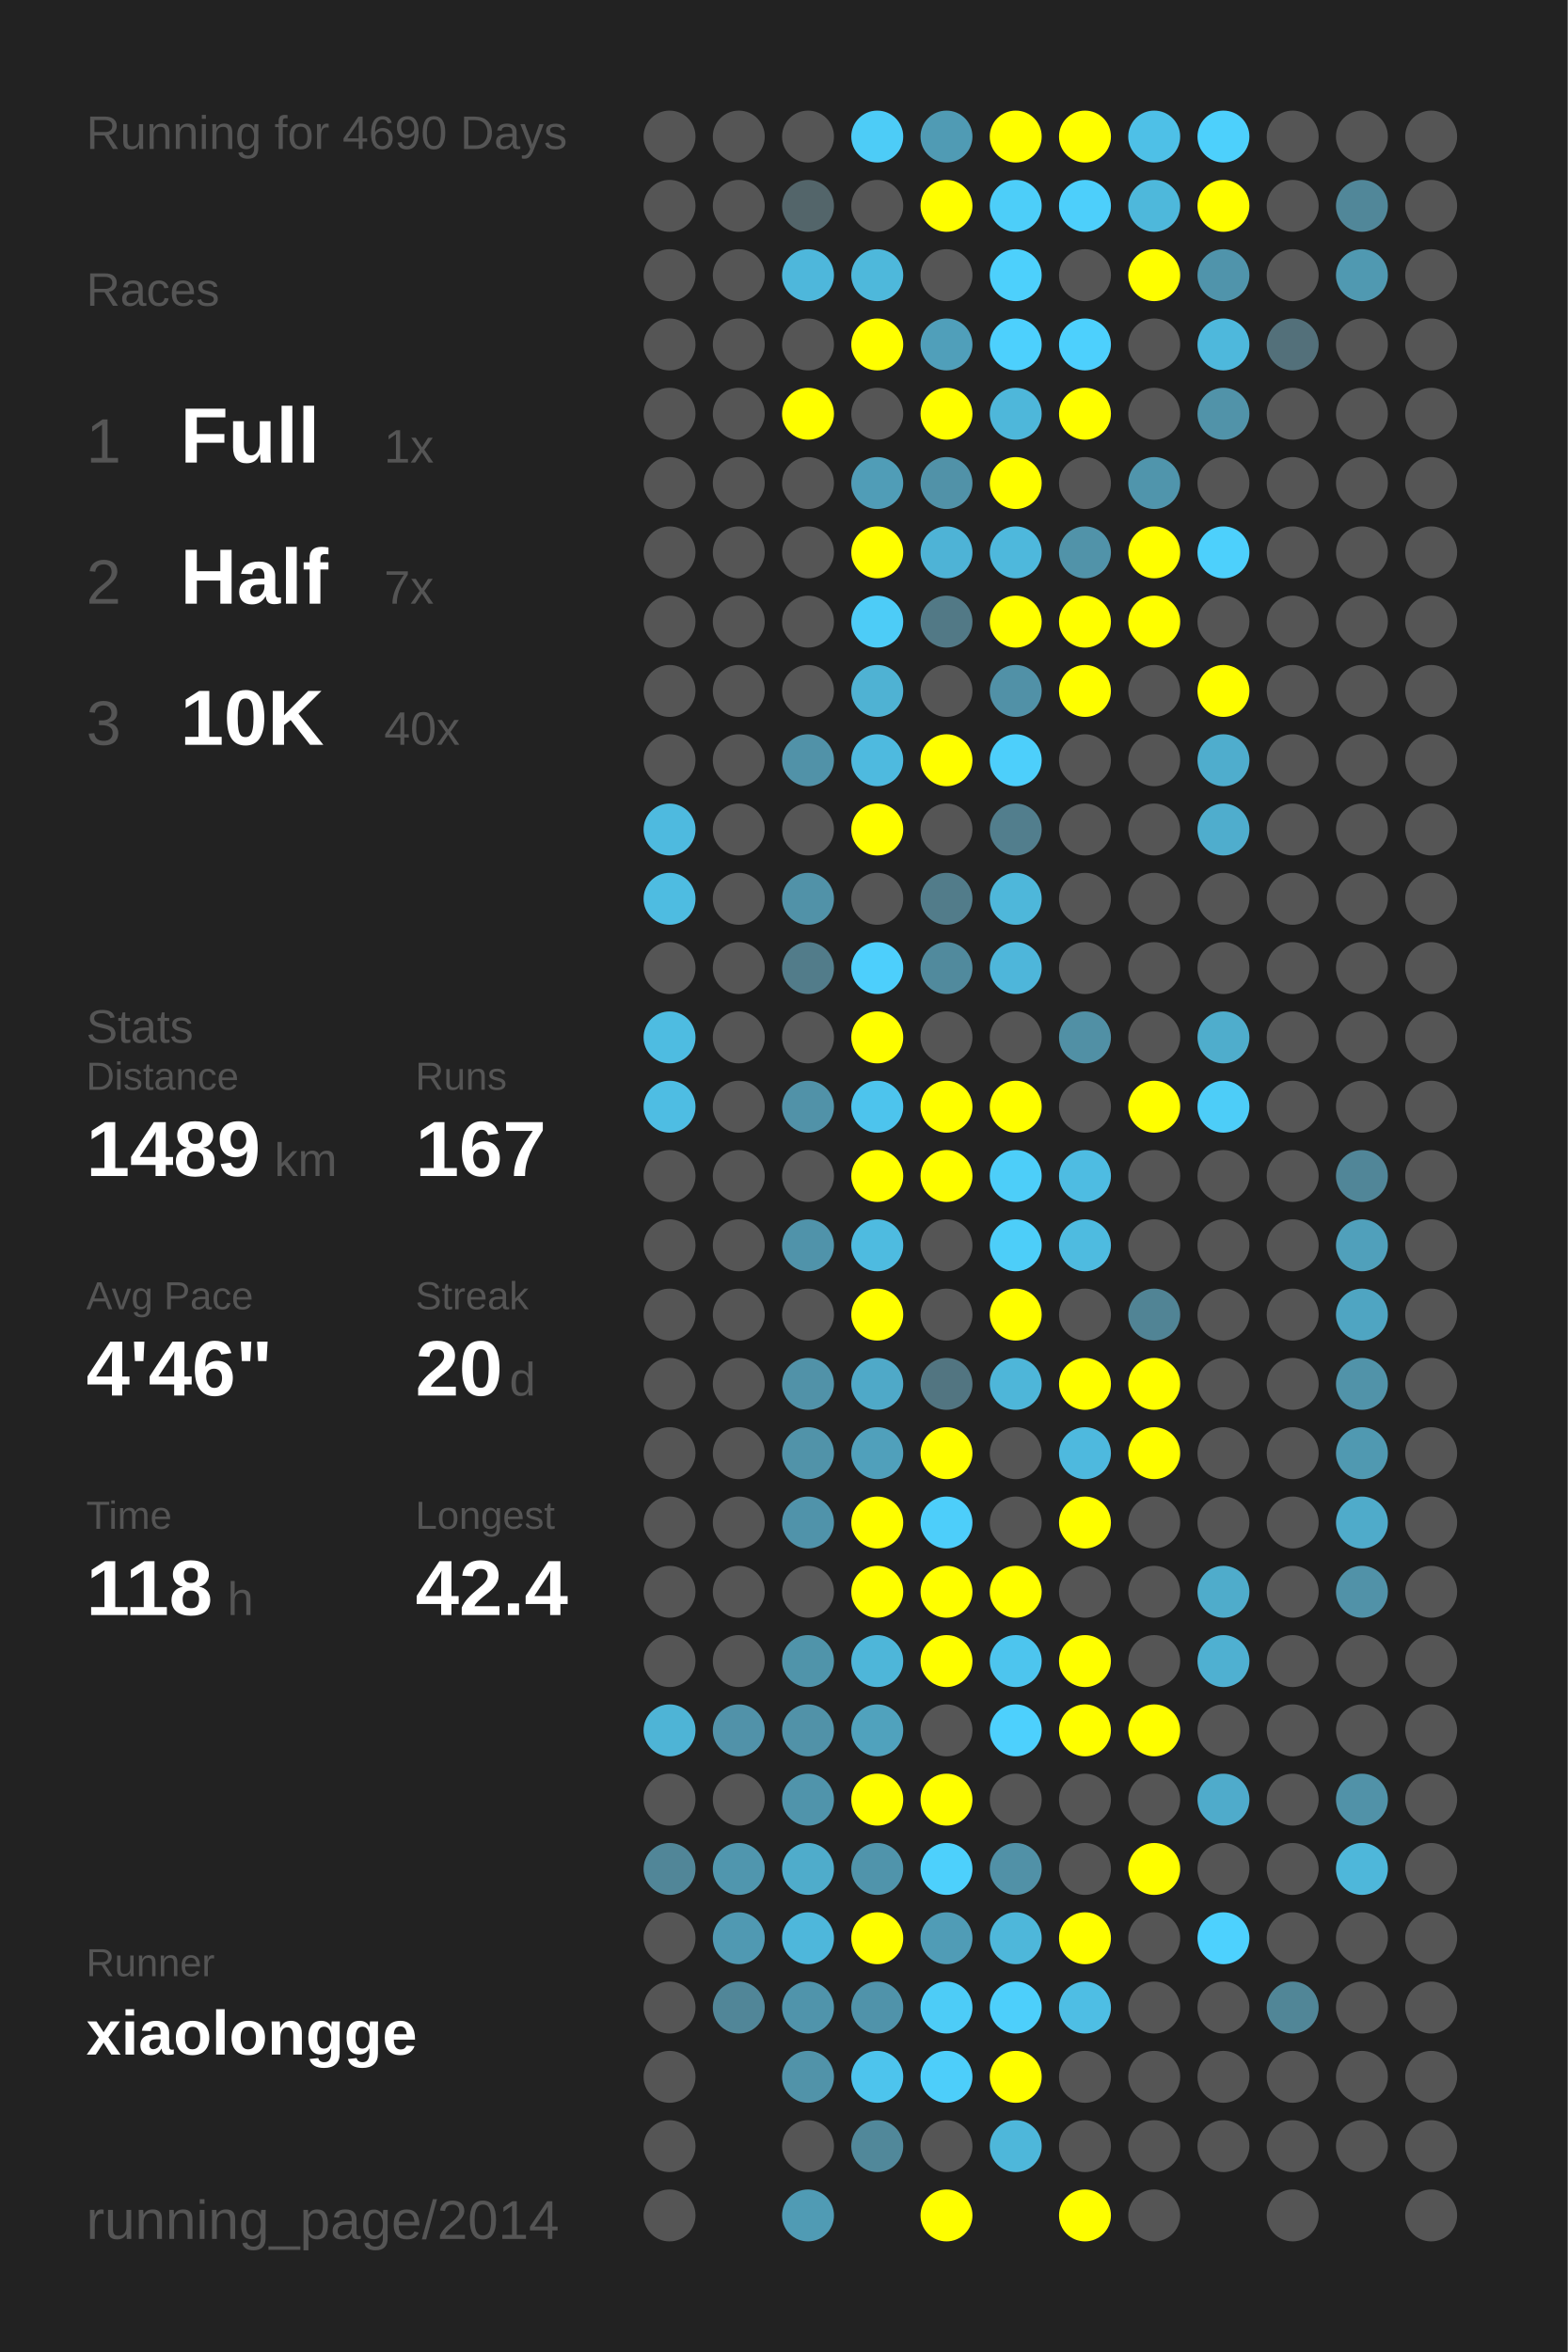
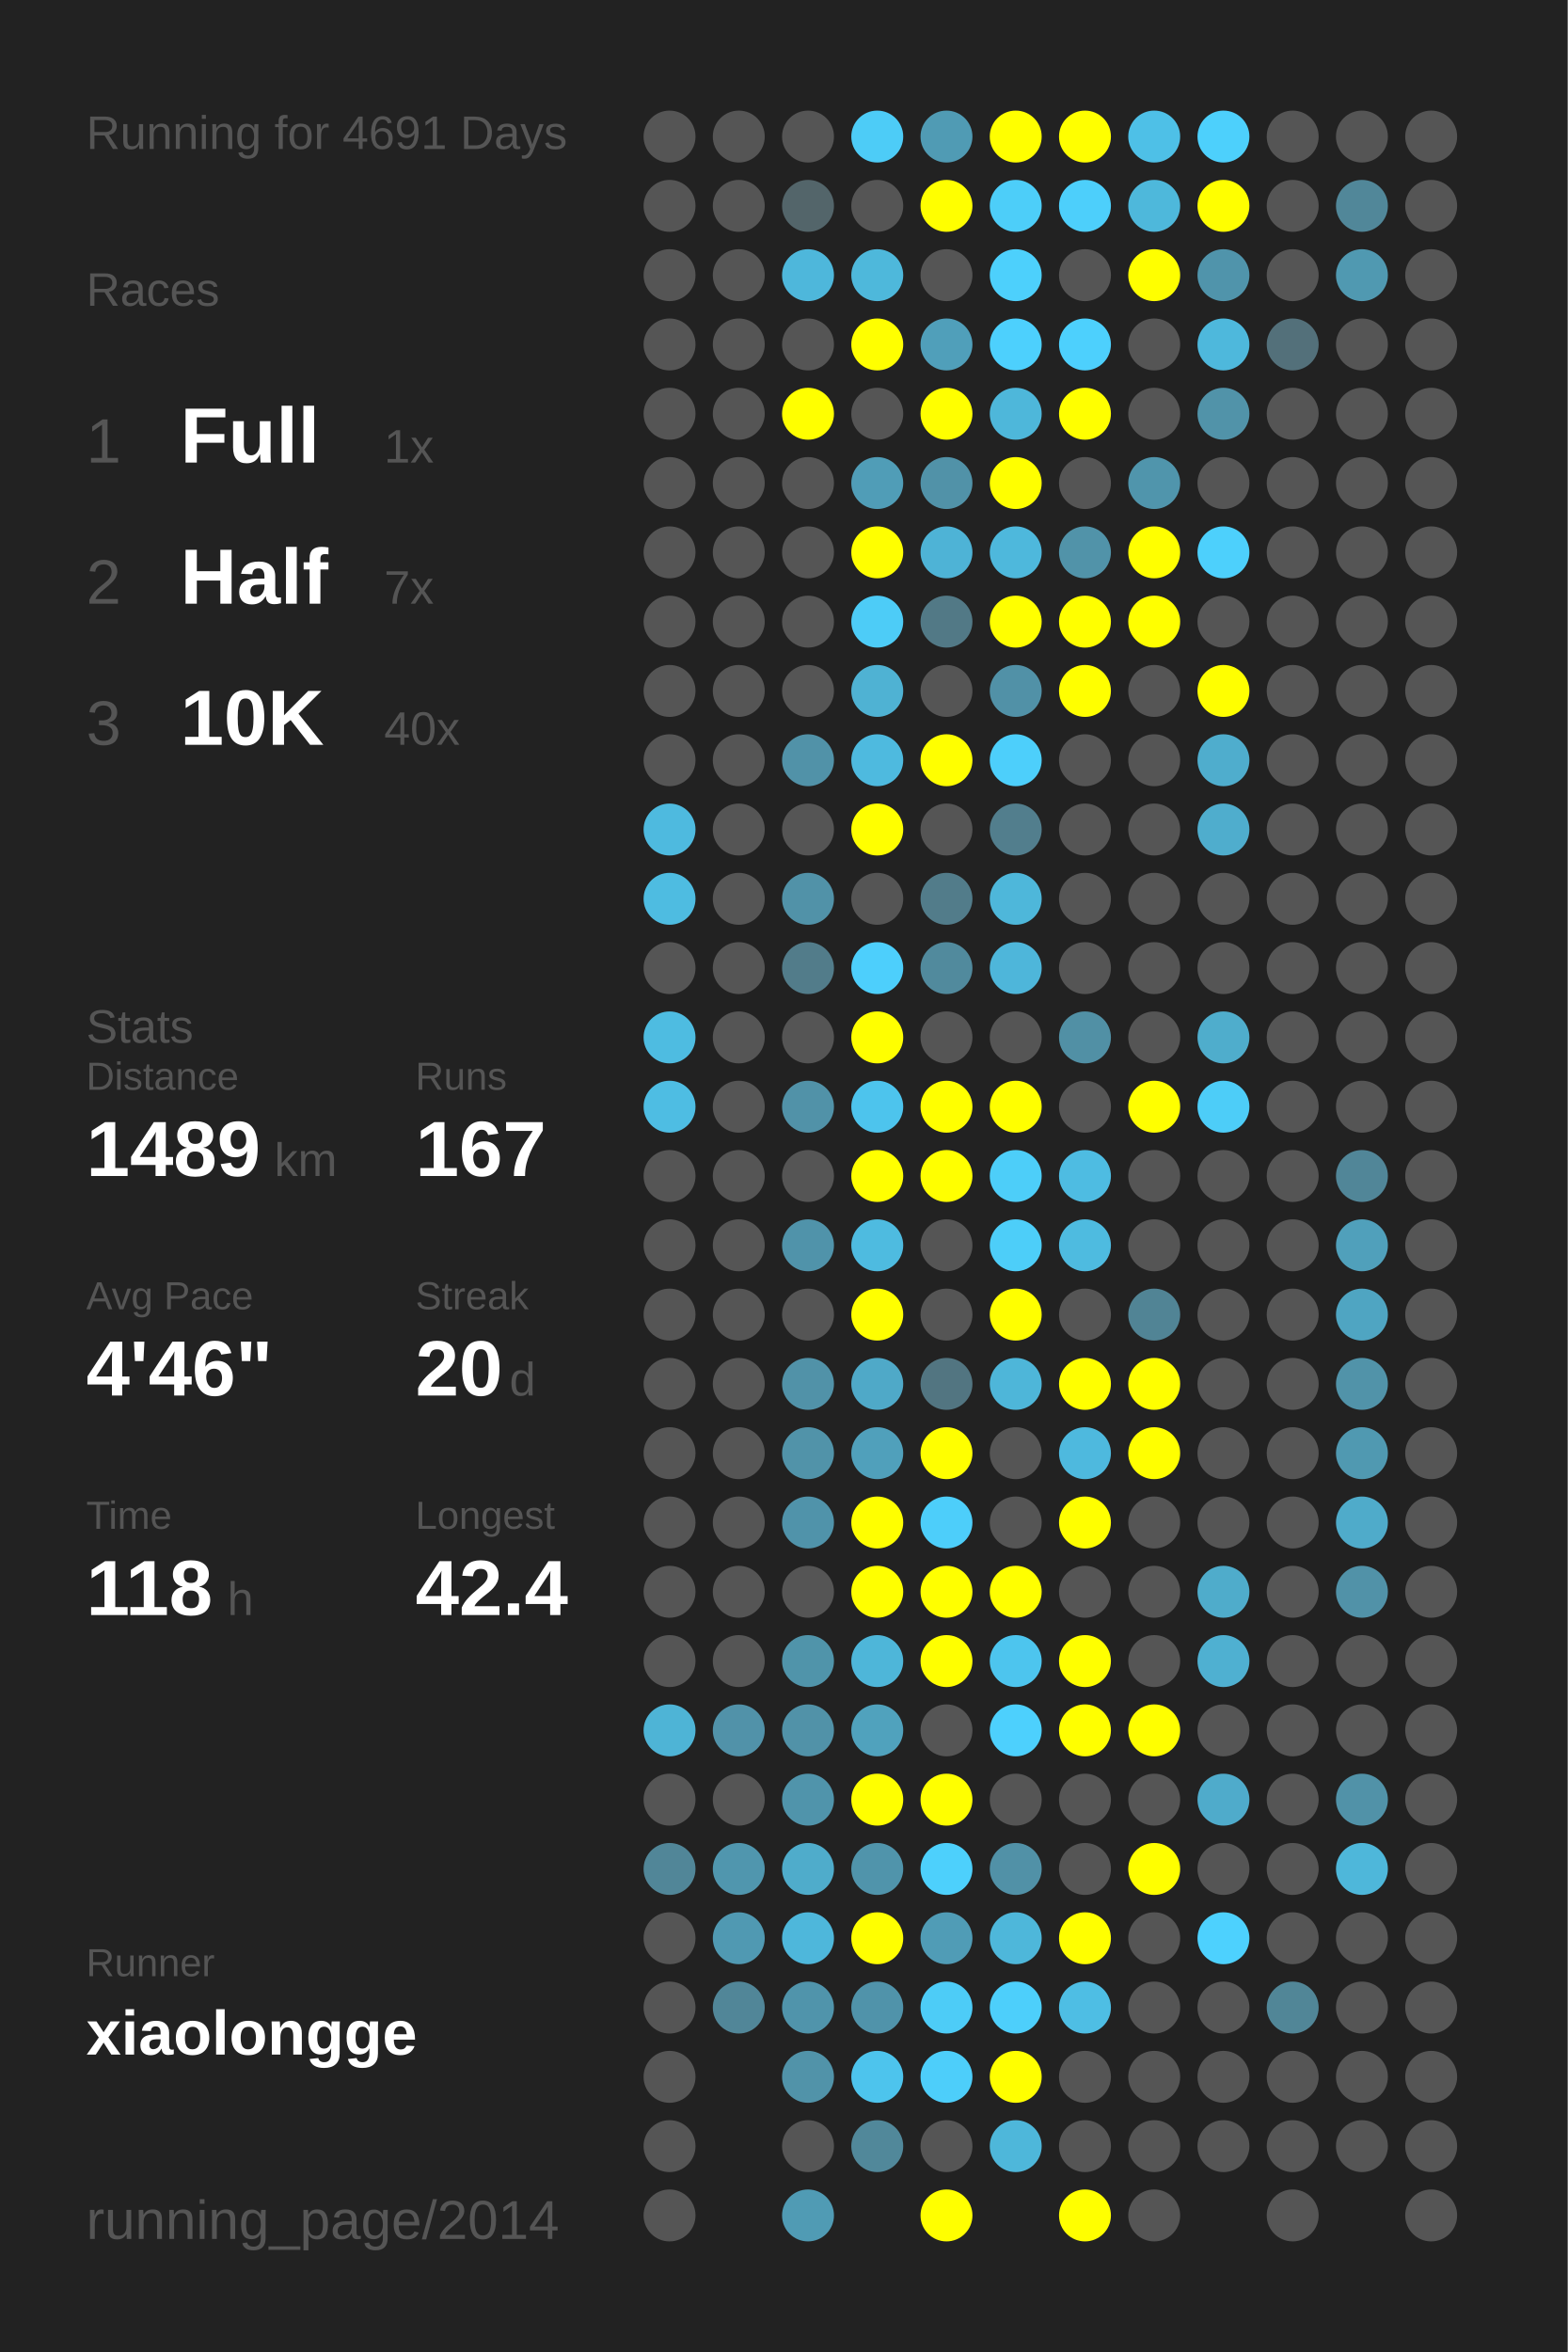
<svg xmlns="http://www.w3.org/2000/svg" baseProfile="full" height="300mm" version="1.1" viewBox="0,0,200,300" width="200mm">
  <defs />
  <rect fill="#222222" height="300" width="200" x="0" y="0" />
-   <text fill="#555555" style="font-size:6px; font-family:Arial;" x="11" y="19">Running for 4690 Days</text>
+   <text fill="#555555" style="font-size:6px; font-family:Arial;" x="11" y="19">Running for 4691 Days</text>
  <text fill="#555555" style="font-size:6px; font-family:Arial;" x="11" y="39">Races</text>
  <text fill="#555555" style="font-size:8px; font-family:Arial;" x="11" y="59">1</text>
  <text fill="#FFFFFF" style="font-size:10px; font-family:Arial; font-weight:bold;" x="23" y="59">Full</text>
  <text fill="#555555" style="font-size:6px; font-family:Arial;" x="49" y="59">1x</text>
  <text fill="#555555" style="font-size:8px; font-family:Arial;" x="11" y="77">2</text>
  <text fill="#FFFFFF" style="font-size:10px; font-family:Arial; font-weight:bold;" x="23" y="77">Half</text>
  <text fill="#555555" style="font-size:6px; font-family:Arial;" x="49" y="77">7x</text>
  <text fill="#555555" style="font-size:8px; font-family:Arial;" x="11" y="95">3</text>
  <text fill="#FFFFFF" style="font-size:10px; font-family:Arial; font-weight:bold;" x="23" y="95">10K</text>
  <text fill="#555555" style="font-size:6px; font-family:Arial;" x="49" y="95">40x</text>
  <text fill="#555555" style="font-size:6px; font-family:Arial;" x="11" y="133">Stats</text>
  <text fill="#555555" style="font-size:5px; font-family:Arial;" x="11" y="139">Distance</text>
  <text fill="#FFFFFF" style="font-size:10px; font-family:Arial; font-weight:bold;" x="11" y="150">1489</text>
  <text fill="#555555" style="font-size:6px; font-family:Arial;" x="35" y="150">km</text>
  <text fill="#555555" style="font-size:5px; font-family:Arial;" x="53" y="139">Runs</text>
  <text fill="#FFFFFF" style="font-size:10px; font-family:Arial; font-weight:bold;" x="53" y="150">167</text>
  <text fill="#555555" style="font-size:5px; font-family:Arial;" x="11" y="167">Avg Pace</text>
  <text fill="#FFFFFF" style="font-size:10px; font-family:Arial; font-weight:bold;" x="11" y="178">4'46"</text>
  <text fill="#555555" style="font-size:5px; font-family:Arial;" x="53" y="167">Streak</text>
  <text fill="#FFFFFF" style="font-size:10px; font-family:Arial; font-weight:bold;" x="53" y="178">20</text>
  <text fill="#555555" style="font-size:6px; font-family:Arial;" x="65" y="178">d</text>
  <text fill="#555555" style="font-size:5px; font-family:Arial;" x="11" y="195">Time</text>
  <text fill="#FFFFFF" style="font-size:10px; font-family:Arial; font-weight:bold;" x="11" y="206">118</text>
  <text fill="#555555" style="font-size:6px; font-family:Arial;" x="29" y="206">h</text>
  <text fill="#555555" style="font-size:5px; font-family:Arial;" x="53" y="195">Longest</text>
  <text fill="#FFFFFF" style="font-size:10px; font-family:Arial; font-weight:bold;" x="53" y="206">42.4</text>
  <text fill="#555555" style="font-size:5px; font-family:Arial;" x="11" y="252.065">Runner</text>
  <text fill="#FFFFFF" style="font-size:8px; font-family:Arial; font-weight:bold;" x="11" y="262.065">xiaolongge</text>
  <text fill="#555555" style="font-size:7px; font-family:Arial;" x="11" y="285.581">running_page/2014</text>
  <circle cx="85.417" cy="17.419" fill="#555555" r="3.312" />
  <circle cx="85.417" cy="26.258" fill="#555555" r="3.312" />
  <circle cx="85.417" cy="35.097" fill="#555555" r="3.312" />
  <circle cx="85.417" cy="43.935" fill="#555555" r="3.312" />
  <circle cx="85.417" cy="52.774" fill="#555555" r="3.312" />
  <circle cx="85.417" cy="61.613" fill="#555555" r="3.312" />
  <circle cx="85.417" cy="70.452" fill="#555555" r="3.312" />
  <circle cx="85.417" cy="79.29" fill="#555555" r="3.312" />
  <circle cx="85.417" cy="88.129" fill="#555555" r="3.312" />
  <circle cx="85.417" cy="96.968" fill="#555555" r="3.312" />
  <circle cx="85.417" cy="105.806" fill="#4ebadf" r="3.312" />
  <circle cx="85.417" cy="114.645" fill="#4ebce1" r="3.312" />
  <circle cx="85.417" cy="123.484" fill="#555555" r="3.312" />
  <circle cx="85.417" cy="132.323" fill="#4ebce1" r="3.312" />
  <circle cx="85.417" cy="141.161" fill="#4ebde3" r="3.312" />
  <circle cx="85.417" cy="150" fill="#555555" r="3.312" />
  <circle cx="85.417" cy="158.839" fill="#555555" r="3.312" />
  <circle cx="85.417" cy="167.677" fill="#555555" r="3.312" />
  <circle cx="85.417" cy="176.516" fill="#555555" r="3.312" />
  <circle cx="85.417" cy="185.355" fill="#555555" r="3.312" />
  <circle cx="85.417" cy="194.194" fill="#555555" r="3.312" />
  <circle cx="85.417" cy="203.032" fill="#555555" r="3.312" />
  <circle cx="85.417" cy="211.871" fill="#555555" r="3.312" />
  <circle cx="85.417" cy="220.71" fill="#4eb4d6" r="3.312" />
  <circle cx="85.417" cy="229.548" fill="#555555" r="3.312" />
  <circle cx="85.417" cy="238.387" fill="#518698" r="3.312" />
  <circle cx="85.417" cy="247.226" fill="#555555" r="3.312" />
  <circle cx="85.417" cy="256.065" fill="#555555" r="3.312" />
  <circle cx="85.417" cy="264.903" fill="#555555" r="3.312" />
  <circle cx="85.417" cy="273.742" fill="#555555" r="3.312" />
  <circle cx="85.417" cy="282.581" fill="#555555" r="3.312" />
  <circle cx="94.25" cy="17.419" fill="#555555" r="3.312" />
  <circle cx="94.25" cy="26.258" fill="#555555" r="3.312" />
  <circle cx="94.25" cy="35.097" fill="#555555" r="3.312" />
  <circle cx="94.25" cy="43.935" fill="#555555" r="3.312" />
  <circle cx="94.25" cy="52.774" fill="#555555" r="3.312" />
  <circle cx="94.25" cy="61.613" fill="#555555" r="3.312" />
  <circle cx="94.25" cy="70.452" fill="#555555" r="3.312" />
  <circle cx="94.25" cy="79.29" fill="#555555" r="3.312" />
  <circle cx="94.25" cy="88.129" fill="#555555" r="3.312" />
  <circle cx="94.25" cy="96.968" fill="#555555" r="3.312" />
  <circle cx="94.25" cy="105.806" fill="#555555" r="3.312" />
  <circle cx="94.25" cy="114.645" fill="#555555" r="3.312" />
  <circle cx="94.25" cy="123.484" fill="#555555" r="3.312" />
  <circle cx="94.25" cy="132.323" fill="#555555" r="3.312" />
  <circle cx="94.25" cy="141.161" fill="#555555" r="3.312" />
  <circle cx="94.25" cy="150" fill="#555555" r="3.312" />
  <circle cx="94.25" cy="158.839" fill="#555555" r="3.312" />
  <circle cx="94.25" cy="167.677" fill="#555555" r="3.312" />
  <circle cx="94.25" cy="176.516" fill="#555555" r="3.312" />
  <circle cx="94.25" cy="185.355" fill="#555555" r="3.312" />
  <circle cx="94.25" cy="194.194" fill="#555555" r="3.312" />
  <circle cx="94.25" cy="203.032" fill="#555555" r="3.312" />
  <circle cx="94.25" cy="211.871" fill="#555555" r="3.312" />
  <circle cx="94.25" cy="220.71" fill="#5192a9" r="3.312" />
  <circle cx="94.25" cy="229.548" fill="#555555" r="3.312" />
  <circle cx="94.25" cy="238.387" fill="#5096ae" r="3.312" />
  <circle cx="94.25" cy="247.226" fill="#5099b2" r="3.312" />
  <circle cx="94.25" cy="256.065" fill="#518698" r="3.312" />
  <circle cx="103.083" cy="17.419" fill="#555555" r="3.312" />
  <circle cx="103.083" cy="26.258" fill="#53656a" r="3.312" />
  <circle cx="103.083" cy="35.097" fill="#4eb7db" r="3.312" />
  <circle cx="103.083" cy="43.935" fill="#555555" r="3.312" />
  <circle cx="103.083" cy="52.774" fill="#FFFF00" r="3.312" />
  <circle cx="103.083" cy="61.613" fill="#555555" r="3.312" />
  <circle cx="103.083" cy="70.452" fill="#555555" r="3.312" />
  <circle cx="103.083" cy="79.29" fill="#555555" r="3.312" />
  <circle cx="103.083" cy="88.129" fill="#555555" r="3.312" />
  <circle cx="103.083" cy="96.968" fill="#5192a8" r="3.312" />
  <circle cx="103.083" cy="105.806" fill="#555555" r="3.312" />
  <circle cx="103.083" cy="114.645" fill="#5192a8" r="3.312" />
  <circle cx="103.083" cy="123.484" fill="#527c8a" r="3.312" />
  <circle cx="103.083" cy="132.323" fill="#555555" r="3.312" />
  <circle cx="103.083" cy="141.161" fill="#5192a8" r="3.312" />
  <circle cx="103.083" cy="150" fill="#555555" r="3.312" />
  <circle cx="103.083" cy="158.839" fill="#5093aa" r="3.312" />
  <circle cx="103.083" cy="167.677" fill="#555555" r="3.312" />
  <circle cx="103.083" cy="176.516" fill="#5192a8" r="3.312" />
  <circle cx="103.083" cy="185.355" fill="#5193a9" r="3.312" />
  <circle cx="103.083" cy="194.194" fill="#5093aa" r="3.312" />
  <circle cx="103.083" cy="203.032" fill="#555555" r="3.312" />
  <circle cx="103.083" cy="211.871" fill="#5094aa" r="3.312" />
  <circle cx="103.083" cy="220.71" fill="#5192a8" r="3.312" />
  <circle cx="103.083" cy="229.548" fill="#5094ab" r="3.312" />
  <circle cx="103.083" cy="238.387" fill="#4faccb" r="3.312" />
  <circle cx="103.083" cy="247.226" fill="#4eb7db" r="3.312" />
  <circle cx="103.083" cy="256.065" fill="#5094ab" r="3.312" />
  <circle cx="103.083" cy="264.903" fill="#5193a9" r="3.312" />
  <circle cx="103.083" cy="273.742" fill="#555555" r="3.312" />
  <circle cx="103.083" cy="282.581" fill="#509bb4" r="3.312" />
  <circle cx="111.917" cy="17.419" fill="#4dccf7" r="3.312" />
  <circle cx="111.917" cy="26.258" fill="#555555" r="3.312" />
  <circle cx="111.917" cy="35.097" fill="#4eb8db" r="3.312" />
  <circle cx="111.917" cy="43.935" fill="#FFFF00" r="3.312" />
  <circle cx="111.917" cy="52.774" fill="#555555" r="3.312" />
  <circle cx="111.917" cy="61.613" fill="#509db7" r="3.312" />
  <circle cx="111.917" cy="70.452" fill="#FFFF00" r="3.312" />
  <circle cx="111.917" cy="79.29" fill="#4dccf7" r="3.312" />
  <circle cx="111.917" cy="88.129" fill="#4fb2d3" r="3.312" />
  <circle cx="111.917" cy="96.968" fill="#4ebadf" r="3.312" />
  <circle cx="111.917" cy="105.806" fill="#FFFF00" r="3.312" />
  <circle cx="111.917" cy="114.645" fill="#555555" r="3.312" />
  <circle cx="111.917" cy="123.484" fill="#4dcffc" r="3.312" />
  <circle cx="111.917" cy="132.323" fill="#FFFF00" r="3.312" />
  <circle cx="111.917" cy="141.161" fill="#4dc4ed" r="3.312" />
  <circle cx="111.917" cy="150" fill="#FFFF00" r="3.312" />
  <circle cx="111.917" cy="158.839" fill="#4ebbe0" r="3.312" />
  <circle cx="111.917" cy="167.677" fill="#FFFF00" r="3.312" />
  <circle cx="111.917" cy="176.516" fill="#4fa9c8" r="3.312" />
  <circle cx="111.917" cy="185.355" fill="#50a0bb" r="3.312" />
  <circle cx="111.917" cy="194.194" fill="#FFFF00" r="3.312" />
  <circle cx="111.917" cy="203.032" fill="#FFFF00" r="3.312" />
  <circle cx="111.917" cy="211.871" fill="#4eb6d9" r="3.312" />
  <circle cx="111.917" cy="220.71" fill="#50a2bd" r="3.312" />
  <circle cx="111.917" cy="229.548" fill="#FFFF00" r="3.312" />
  <circle cx="111.917" cy="238.387" fill="#5094ab" r="3.312" />
  <circle cx="111.917" cy="247.226" fill="#FFFF00" r="3.312" />
  <circle cx="111.917" cy="256.065" fill="#5093aa" r="3.312" />
  <circle cx="111.917" cy="264.903" fill="#4dc4ed" r="3.312" />
  <circle cx="111.917" cy="273.742" fill="#51889a" r="3.312" />
  <circle cx="120.75" cy="17.419" fill="#509bb4" r="3.312" />
  <circle cx="120.75" cy="26.258" fill="#FFFF00" r="3.312" />
  <circle cx="120.75" cy="35.097" fill="#555555" r="3.312" />
  <circle cx="120.75" cy="43.935" fill="#509fba" r="3.312" />
  <circle cx="120.75" cy="52.774" fill="#FFFF00" r="3.312" />
  <circle cx="120.75" cy="61.613" fill="#5192a8" r="3.312" />
  <circle cx="120.75" cy="70.452" fill="#4eb3d6" r="3.312" />
  <circle cx="120.75" cy="79.29" fill="#527986" r="3.312" />
  <circle cx="120.75" cy="88.129" fill="#555555" r="3.312" />
  <circle cx="120.75" cy="96.968" fill="#FFFF00" r="3.312" />
  <circle cx="120.75" cy="105.806" fill="#555555" r="3.312" />
  <circle cx="120.75" cy="114.645" fill="#527c8a" r="3.312" />
  <circle cx="120.75" cy="123.484" fill="#518a9d" r="3.312" />
  <circle cx="120.75" cy="132.323" fill="#555555" r="3.312" />
  <circle cx="120.75" cy="141.161" fill="#FFFF00" r="3.312" />
  <circle cx="120.75" cy="150" fill="#FFFF00" r="3.312" />
  <circle cx="120.75" cy="158.839" fill="#555555" r="3.312" />
  <circle cx="120.75" cy="167.677" fill="#555555" r="3.312" />
  <circle cx="120.75" cy="176.516" fill="#527581" r="3.312" />
  <circle cx="120.75" cy="185.355" fill="#FFFF00" r="3.312" />
  <circle cx="120.75" cy="194.194" fill="#4dcefa" r="3.312" />
  <circle cx="120.75" cy="203.032" fill="#FFFF00" r="3.312" />
  <circle cx="120.75" cy="211.871" fill="#FFFF00" r="3.312" />
  <circle cx="120.75" cy="220.71" fill="#555555" r="3.312" />
  <circle cx="120.75" cy="229.548" fill="#FFFF00" r="3.312" />
  <circle cx="120.75" cy="238.387" fill="#4dd0fc" r="3.312" />
  <circle cx="120.75" cy="247.226" fill="#509cb6" r="3.312" />
  <circle cx="120.75" cy="256.065" fill="#4dccf7" r="3.312" />
  <circle cx="120.75" cy="264.903" fill="#4dcefa" r="3.312" />
  <circle cx="120.75" cy="273.742" fill="#555555" r="3.312" />
  <circle cx="120.75" cy="282.581" fill="#FFFF00" r="3.312" />
  <circle cx="129.583" cy="17.419" fill="#FFFF00" r="3.312" />
  <circle cx="129.583" cy="26.258" fill="#4dcef9" r="3.312" />
  <circle cx="129.583" cy="35.097" fill="#4dd0fc" r="3.312" />
  <circle cx="129.583" cy="43.935" fill="#4dd0fd" r="3.312" />
  <circle cx="129.583" cy="52.774" fill="#4eb7da" r="3.312" />
  <circle cx="129.583" cy="61.613" fill="#FFFF00" r="3.312" />
  <circle cx="129.583" cy="70.452" fill="#4eb8dc" r="3.312" />
  <circle cx="129.583" cy="79.29" fill="#FFFF00" r="3.312" />
  <circle cx="129.583" cy="88.129" fill="#5191a7" r="3.312" />
  <circle cx="129.583" cy="96.968" fill="#4dcffb" r="3.312" />
  <circle cx="129.583" cy="105.806" fill="#527e8d" r="3.312" />
  <circle cx="129.583" cy="114.645" fill="#4eb7da" r="3.312" />
  <circle cx="129.583" cy="123.484" fill="#4eb6da" r="3.312" />
  <circle cx="129.583" cy="132.323" fill="#555555" r="3.312" />
  <circle cx="129.583" cy="141.161" fill="#FFFF00" r="3.312" />
  <circle cx="129.583" cy="150" fill="#4dcef9" r="3.312" />
  <circle cx="129.583" cy="158.839" fill="#4dcef9" r="3.312" />
  <circle cx="129.583" cy="167.677" fill="#FFFF00" r="3.312" />
  <circle cx="129.583" cy="176.516" fill="#4eb6d9" r="3.312" />
  <circle cx="129.583" cy="185.355" fill="#555555" r="3.312" />
  <circle cx="129.583" cy="194.194" fill="#555555" r="3.312" />
  <circle cx="129.583" cy="203.032" fill="#FFFF00" r="3.312" />
  <circle cx="129.583" cy="211.871" fill="#4dc5ee" r="3.312" />
  <circle cx="129.583" cy="220.71" fill="#4dd0fd" r="3.312" />
  <circle cx="129.583" cy="229.548" fill="#555555" r="3.312" />
  <circle cx="129.583" cy="238.387" fill="#5191a7" r="3.312" />
  <circle cx="129.583" cy="247.226" fill="#4eb7da" r="3.312" />
  <circle cx="129.583" cy="256.065" fill="#4dcffb" r="3.312" />
  <circle cx="129.583" cy="264.903" fill="#FFFF00" r="3.312" />
  <circle cx="129.583" cy="273.742" fill="#4eb7da" r="3.312" />
  <circle cx="138.417" cy="17.419" fill="#FFFF00" r="3.312" />
  <circle cx="138.417" cy="26.258" fill="#4dcffb" r="3.312" />
  <circle cx="138.417" cy="35.097" fill="#555555" r="3.312" />
  <circle cx="138.417" cy="43.935" fill="#4dd0fd" r="3.312" />
  <circle cx="138.417" cy="52.774" fill="#FFFF00" r="3.312" />
  <circle cx="138.417" cy="61.613" fill="#555555" r="3.312" />
  <circle cx="138.417" cy="70.452" fill="#5193a9" r="3.312" />
  <circle cx="138.417" cy="79.29" fill="#FFFF00" r="3.312" />
  <circle cx="138.417" cy="88.129" fill="#FFFF00" r="3.312" />
  <circle cx="138.417" cy="96.968" fill="#555555" r="3.312" />
  <circle cx="138.417" cy="105.806" fill="#555555" r="3.312" />
  <circle cx="138.417" cy="114.645" fill="#555555" r="3.312" />
  <circle cx="138.417" cy="123.484" fill="#555555" r="3.312" />
  <circle cx="138.417" cy="132.323" fill="#5190a5" r="3.312" />
  <circle cx="138.417" cy="141.161" fill="#555555" r="3.312" />
  <circle cx="138.417" cy="150" fill="#4ebce2" r="3.312" />
  <circle cx="138.417" cy="158.839" fill="#4ebbe0" r="3.312" />
  <circle cx="138.417" cy="167.677" fill="#555555" r="3.312" />
  <circle cx="138.417" cy="176.516" fill="#FFFF00" r="3.312" />
  <circle cx="138.417" cy="185.355" fill="#4eb9de" r="3.312" />
  <circle cx="138.417" cy="194.194" fill="#FFFF00" r="3.312" />
  <circle cx="138.417" cy="203.032" fill="#555555" r="3.312" />
  <circle cx="138.417" cy="211.871" fill="#FFFF00" r="3.312" />
  <circle cx="138.417" cy="220.71" fill="#FFFF00" r="3.312" />
  <circle cx="138.417" cy="229.548" fill="#555555" r="3.312" />
  <circle cx="138.417" cy="238.387" fill="#555555" r="3.312" />
  <circle cx="138.417" cy="247.226" fill="#FFFF00" r="3.312" />
  <circle cx="138.417" cy="256.065" fill="#4ebee4" r="3.312" />
  <circle cx="138.417" cy="264.903" fill="#555555" r="3.312" />
  <circle cx="138.417" cy="273.742" fill="#555555" r="3.312" />
  <circle cx="138.417" cy="282.581" fill="#FFFF00" r="3.312" />
  <circle cx="147.25" cy="17.419" fill="#4ec0e7" r="3.312" />
  <circle cx="147.25" cy="26.258" fill="#4eb8db" r="3.312" />
  <circle cx="147.25" cy="35.097" fill="#FFFF00" r="3.312" />
  <circle cx="147.25" cy="43.935" fill="#555555" r="3.312" />
  <circle cx="147.25" cy="52.774" fill="#555555" r="3.312" />
  <circle cx="147.25" cy="61.613" fill="#5095ac" r="3.312" />
  <circle cx="147.25" cy="70.452" fill="#FFFF00" r="3.312" />
  <circle cx="147.25" cy="79.29" fill="#FFFF00" r="3.312" />
  <circle cx="147.25" cy="88.129" fill="#555555" r="3.312" />
  <circle cx="147.25" cy="96.968" fill="#555555" r="3.312" />
  <circle cx="147.25" cy="105.806" fill="#555555" r="3.312" />
  <circle cx="147.25" cy="114.645" fill="#555555" r="3.312" />
  <circle cx="147.25" cy="123.484" fill="#555555" r="3.312" />
  <circle cx="147.25" cy="132.323" fill="#555555" r="3.312" />
  <circle cx="147.25" cy="141.161" fill="#FFFF00" r="3.312" />
  <circle cx="147.25" cy="150" fill="#555555" r="3.312" />
  <circle cx="147.25" cy="158.839" fill="#555555" r="3.312" />
  <circle cx="147.25" cy="167.677" fill="#518495" r="3.312" />
  <circle cx="147.25" cy="176.516" fill="#FFFF00" r="3.312" />
  <circle cx="147.25" cy="185.355" fill="#FFFF00" r="3.312" />
  <circle cx="147.25" cy="194.194" fill="#555555" r="3.312" />
  <circle cx="147.25" cy="203.032" fill="#555555" r="3.312" />
  <circle cx="147.25" cy="211.871" fill="#555555" r="3.312" />
  <circle cx="147.25" cy="220.71" fill="#FFFF00" r="3.312" />
  <circle cx="147.25" cy="229.548" fill="#555555" r="3.312" />
  <circle cx="147.25" cy="238.387" fill="#FFFF00" r="3.312" />
  <circle cx="147.25" cy="247.226" fill="#555555" r="3.312" />
  <circle cx="147.25" cy="256.065" fill="#555555" r="3.312" />
  <circle cx="147.25" cy="264.903" fill="#555555" r="3.312" />
  <circle cx="147.25" cy="273.742" fill="#555555" r="3.312" />
  <circle cx="147.25" cy="282.581" fill="#555555" r="3.312" />
  <circle cx="156.083" cy="17.419" fill="#4dd0fc" r="3.312" />
  <circle cx="156.083" cy="26.258" fill="#FFFF00" r="3.312" />
  <circle cx="156.083" cy="35.097" fill="#5094ab" r="3.312" />
  <circle cx="156.083" cy="43.935" fill="#4eb8dc" r="3.312" />
  <circle cx="156.083" cy="52.774" fill="#5193a9" r="3.312" />
  <circle cx="156.083" cy="61.613" fill="#555555" r="3.312" />
  <circle cx="156.083" cy="70.452" fill="#4dd0fc" r="3.312" />
  <circle cx="156.083" cy="79.29" fill="#555555" r="3.312" />
  <circle cx="156.083" cy="88.129" fill="#FFFF00" r="3.312" />
  <circle cx="156.083" cy="96.968" fill="#4fadcd" r="3.312" />
  <circle cx="156.083" cy="105.806" fill="#4fadcd" r="3.312" />
  <circle cx="156.083" cy="114.645" fill="#555555" r="3.312" />
  <circle cx="156.083" cy="123.484" fill="#555555" r="3.312" />
  <circle cx="156.083" cy="132.323" fill="#4fadcc" r="3.312" />
  <circle cx="156.083" cy="141.161" fill="#4dcdf8" r="3.312" />
  <circle cx="156.083" cy="150" fill="#555555" r="3.312" />
  <circle cx="156.083" cy="158.839" fill="#555555" r="3.312" />
  <circle cx="156.083" cy="167.677" fill="#555555" r="3.312" />
  <circle cx="156.083" cy="176.516" fill="#555555" r="3.312" />
  <circle cx="156.083" cy="185.355" fill="#555555" r="3.312" />
  <circle cx="156.083" cy="194.194" fill="#555555" r="3.312" />
  <circle cx="156.083" cy="203.032" fill="#4faccb" r="3.312" />
  <circle cx="156.083" cy="211.871" fill="#4fb0d1" r="3.312" />
  <circle cx="156.083" cy="220.71" fill="#555555" r="3.312" />
  <circle cx="156.083" cy="229.548" fill="#4fabcb" r="3.312" />
  <circle cx="156.083" cy="238.387" fill="#555555" r="3.312" />
  <circle cx="156.083" cy="247.226" fill="#4dd1fe" r="3.312" />
  <circle cx="156.083" cy="256.065" fill="#555555" r="3.312" />
  <circle cx="156.083" cy="264.903" fill="#555555" r="3.312" />
  <circle cx="156.083" cy="273.742" fill="#555555" r="3.312" />
  <circle cx="164.917" cy="17.419" fill="#555555" r="3.312" />
  <circle cx="164.917" cy="26.258" fill="#555555" r="3.312" />
  <circle cx="164.917" cy="35.097" fill="#555555" r="3.312" />
  <circle cx="164.917" cy="43.935" fill="#53707a" r="3.312" />
  <circle cx="164.917" cy="52.774" fill="#555555" r="3.312" />
  <circle cx="164.917" cy="61.613" fill="#555555" r="3.312" />
  <circle cx="164.917" cy="70.452" fill="#555555" r="3.312" />
  <circle cx="164.917" cy="79.29" fill="#555555" r="3.312" />
  <circle cx="164.917" cy="88.129" fill="#555555" r="3.312" />
  <circle cx="164.917" cy="96.968" fill="#555555" r="3.312" />
  <circle cx="164.917" cy="105.806" fill="#555555" r="3.312" />
  <circle cx="164.917" cy="114.645" fill="#555555" r="3.312" />
  <circle cx="164.917" cy="123.484" fill="#555555" r="3.312" />
  <circle cx="164.917" cy="132.323" fill="#555555" r="3.312" />
  <circle cx="164.917" cy="141.161" fill="#555555" r="3.312" />
  <circle cx="164.917" cy="150" fill="#555555" r="3.312" />
  <circle cx="164.917" cy="158.839" fill="#555555" r="3.312" />
  <circle cx="164.917" cy="167.677" fill="#555555" r="3.312" />
  <circle cx="164.917" cy="176.516" fill="#555555" r="3.312" />
  <circle cx="164.917" cy="185.355" fill="#555555" r="3.312" />
  <circle cx="164.917" cy="194.194" fill="#555555" r="3.312" />
  <circle cx="164.917" cy="203.032" fill="#555555" r="3.312" />
  <circle cx="164.917" cy="211.871" fill="#555555" r="3.312" />
  <circle cx="164.917" cy="220.71" fill="#555555" r="3.312" />
  <circle cx="164.917" cy="229.548" fill="#555555" r="3.312" />
  <circle cx="164.917" cy="238.387" fill="#555555" r="3.312" />
  <circle cx="164.917" cy="247.226" fill="#555555" r="3.312" />
  <circle cx="164.917" cy="256.065" fill="#518697" r="3.312" />
  <circle cx="164.917" cy="264.903" fill="#555555" r="3.312" />
  <circle cx="164.917" cy="273.742" fill="#555555" r="3.312" />
  <circle cx="164.917" cy="282.581" fill="#555555" r="3.312" />
  <circle cx="173.75" cy="17.419" fill="#555555" r="3.312" />
  <circle cx="173.75" cy="26.258" fill="#518799" r="3.312" />
  <circle cx="173.75" cy="35.097" fill="#5099b1" r="3.312" />
  <circle cx="173.75" cy="43.935" fill="#555555" r="3.312" />
  <circle cx="173.75" cy="52.774" fill="#555555" r="3.312" />
  <circle cx="173.75" cy="61.613" fill="#555555" r="3.312" />
  <circle cx="173.75" cy="70.452" fill="#555555" r="3.312" />
  <circle cx="173.75" cy="79.29" fill="#555555" r="3.312" />
  <circle cx="173.75" cy="88.129" fill="#555555" r="3.312" />
  <circle cx="173.75" cy="96.968" fill="#555555" r="3.312" />
  <circle cx="173.75" cy="105.806" fill="#555555" r="3.312" />
  <circle cx="173.75" cy="114.645" fill="#555555" r="3.312" />
  <circle cx="173.75" cy="123.484" fill="#555555" r="3.312" />
  <circle cx="173.75" cy="132.323" fill="#555555" r="3.312" />
  <circle cx="173.75" cy="141.161" fill="#555555" r="3.312" />
  <circle cx="173.75" cy="150" fill="#518698" r="3.312" />
  <circle cx="173.75" cy="158.839" fill="#50a0bb" r="3.312" />
  <circle cx="173.75" cy="167.677" fill="#4fa5c2" r="3.312" />
  <circle cx="173.75" cy="176.516" fill="#5193a9" r="3.312" />
  <circle cx="173.75" cy="185.355" fill="#5099b1" r="3.312" />
  <circle cx="173.75" cy="194.194" fill="#4fabca" r="3.312" />
  <circle cx="173.75" cy="203.032" fill="#5192a8" r="3.312" />
  <circle cx="173.75" cy="211.871" fill="#555555" r="3.312" />
  <circle cx="173.75" cy="220.71" fill="#555555" r="3.312" />
  <circle cx="173.75" cy="229.548" fill="#5192a8" r="3.312" />
  <circle cx="173.75" cy="238.387" fill="#4eb7da" r="3.312" />
  <circle cx="173.75" cy="247.226" fill="#555555" r="3.312" />
  <circle cx="173.75" cy="256.065" fill="#555555" r="3.312" />
  <circle cx="173.75" cy="264.903" fill="#555555" r="3.312" />
  <circle cx="173.75" cy="273.742" fill="#555555" r="3.312" />
  <circle cx="182.583" cy="17.419" fill="#555555" r="3.312" />
  <circle cx="182.583" cy="26.258" fill="#555555" r="3.312" />
  <circle cx="182.583" cy="35.097" fill="#555555" r="3.312" />
  <circle cx="182.583" cy="43.935" fill="#555555" r="3.312" />
  <circle cx="182.583" cy="52.774" fill="#555555" r="3.312" />
  <circle cx="182.583" cy="61.613" fill="#555555" r="3.312" />
  <circle cx="182.583" cy="70.452" fill="#555555" r="3.312" />
  <circle cx="182.583" cy="79.29" fill="#555555" r="3.312" />
  <circle cx="182.583" cy="88.129" fill="#555555" r="3.312" />
  <circle cx="182.583" cy="96.968" fill="#555555" r="3.312" />
  <circle cx="182.583" cy="105.806" fill="#555555" r="3.312" />
  <circle cx="182.583" cy="114.645" fill="#555555" r="3.312" />
  <circle cx="182.583" cy="123.484" fill="#555555" r="3.312" />
  <circle cx="182.583" cy="132.323" fill="#555555" r="3.312" />
  <circle cx="182.583" cy="141.161" fill="#555555" r="3.312" />
  <circle cx="182.583" cy="150" fill="#555555" r="3.312" />
  <circle cx="182.583" cy="158.839" fill="#555555" r="3.312" />
  <circle cx="182.583" cy="167.677" fill="#555555" r="3.312" />
  <circle cx="182.583" cy="176.516" fill="#555555" r="3.312" />
  <circle cx="182.583" cy="185.355" fill="#555555" r="3.312" />
  <circle cx="182.583" cy="194.194" fill="#555555" r="3.312" />
  <circle cx="182.583" cy="203.032" fill="#555555" r="3.312" />
  <circle cx="182.583" cy="211.871" fill="#555555" r="3.312" />
  <circle cx="182.583" cy="220.71" fill="#555555" r="3.312" />
  <circle cx="182.583" cy="229.548" fill="#555555" r="3.312" />
  <circle cx="182.583" cy="238.387" fill="#555555" r="3.312" />
  <circle cx="182.583" cy="247.226" fill="#555555" r="3.312" />
  <circle cx="182.583" cy="256.065" fill="#555555" r="3.312" />
  <circle cx="182.583" cy="264.903" fill="#555555" r="3.312" />
  <circle cx="182.583" cy="273.742" fill="#555555" r="3.312" />
  <circle cx="182.583" cy="282.581" fill="#555555" r="3.312" />
</svg>
